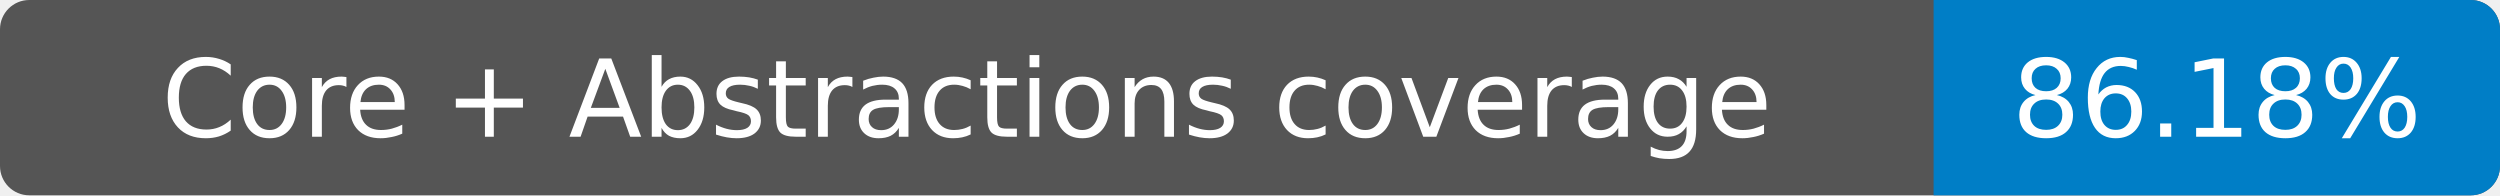
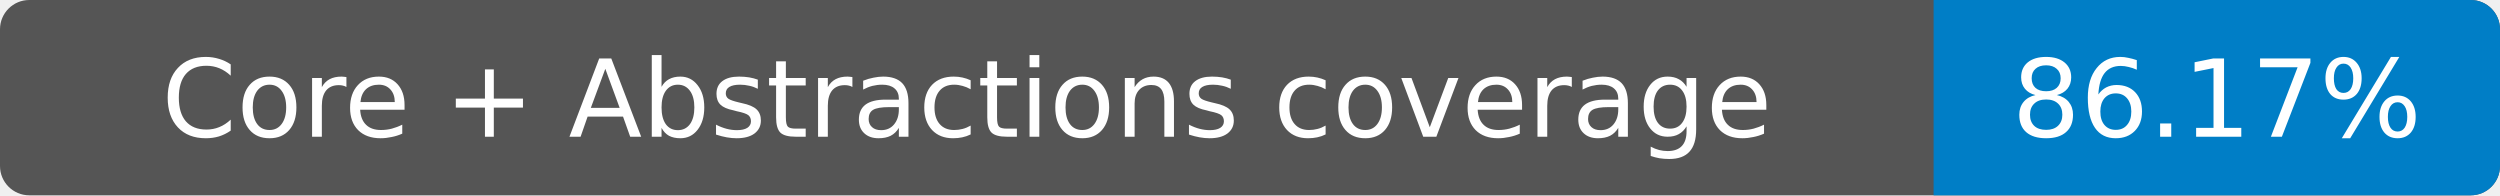
- <svg xmlns="http://www.w3.org/2000/svg" width="256" height="20" role="img" aria-label="Core + Abstractions coverage: 86.18%">
+ <svg xmlns="http://www.w3.org/2000/svg" width="256" height="20" role="img" aria-label="Core + Abstractions coverage: 86.17%">
  <rect width="256" height="20" rx="3" fill="#555" />
  <path fill="#007ec6" d="M198 0h55a3 3 0 0 1 3 3v14a3 3 0 0 1-3 3h-55z" />
  <g fill="#fff" text-anchor="middle" font-family="Verdana,DejaVu Sans,sans-serif" font-size="11">
    <text x="99" y="14">Core + Abstractions coverage</text>
-     <text x="227" y="14">86.18%</text>
+     <text x="227" y="14">86.17%</text>
  </g>
</svg>
